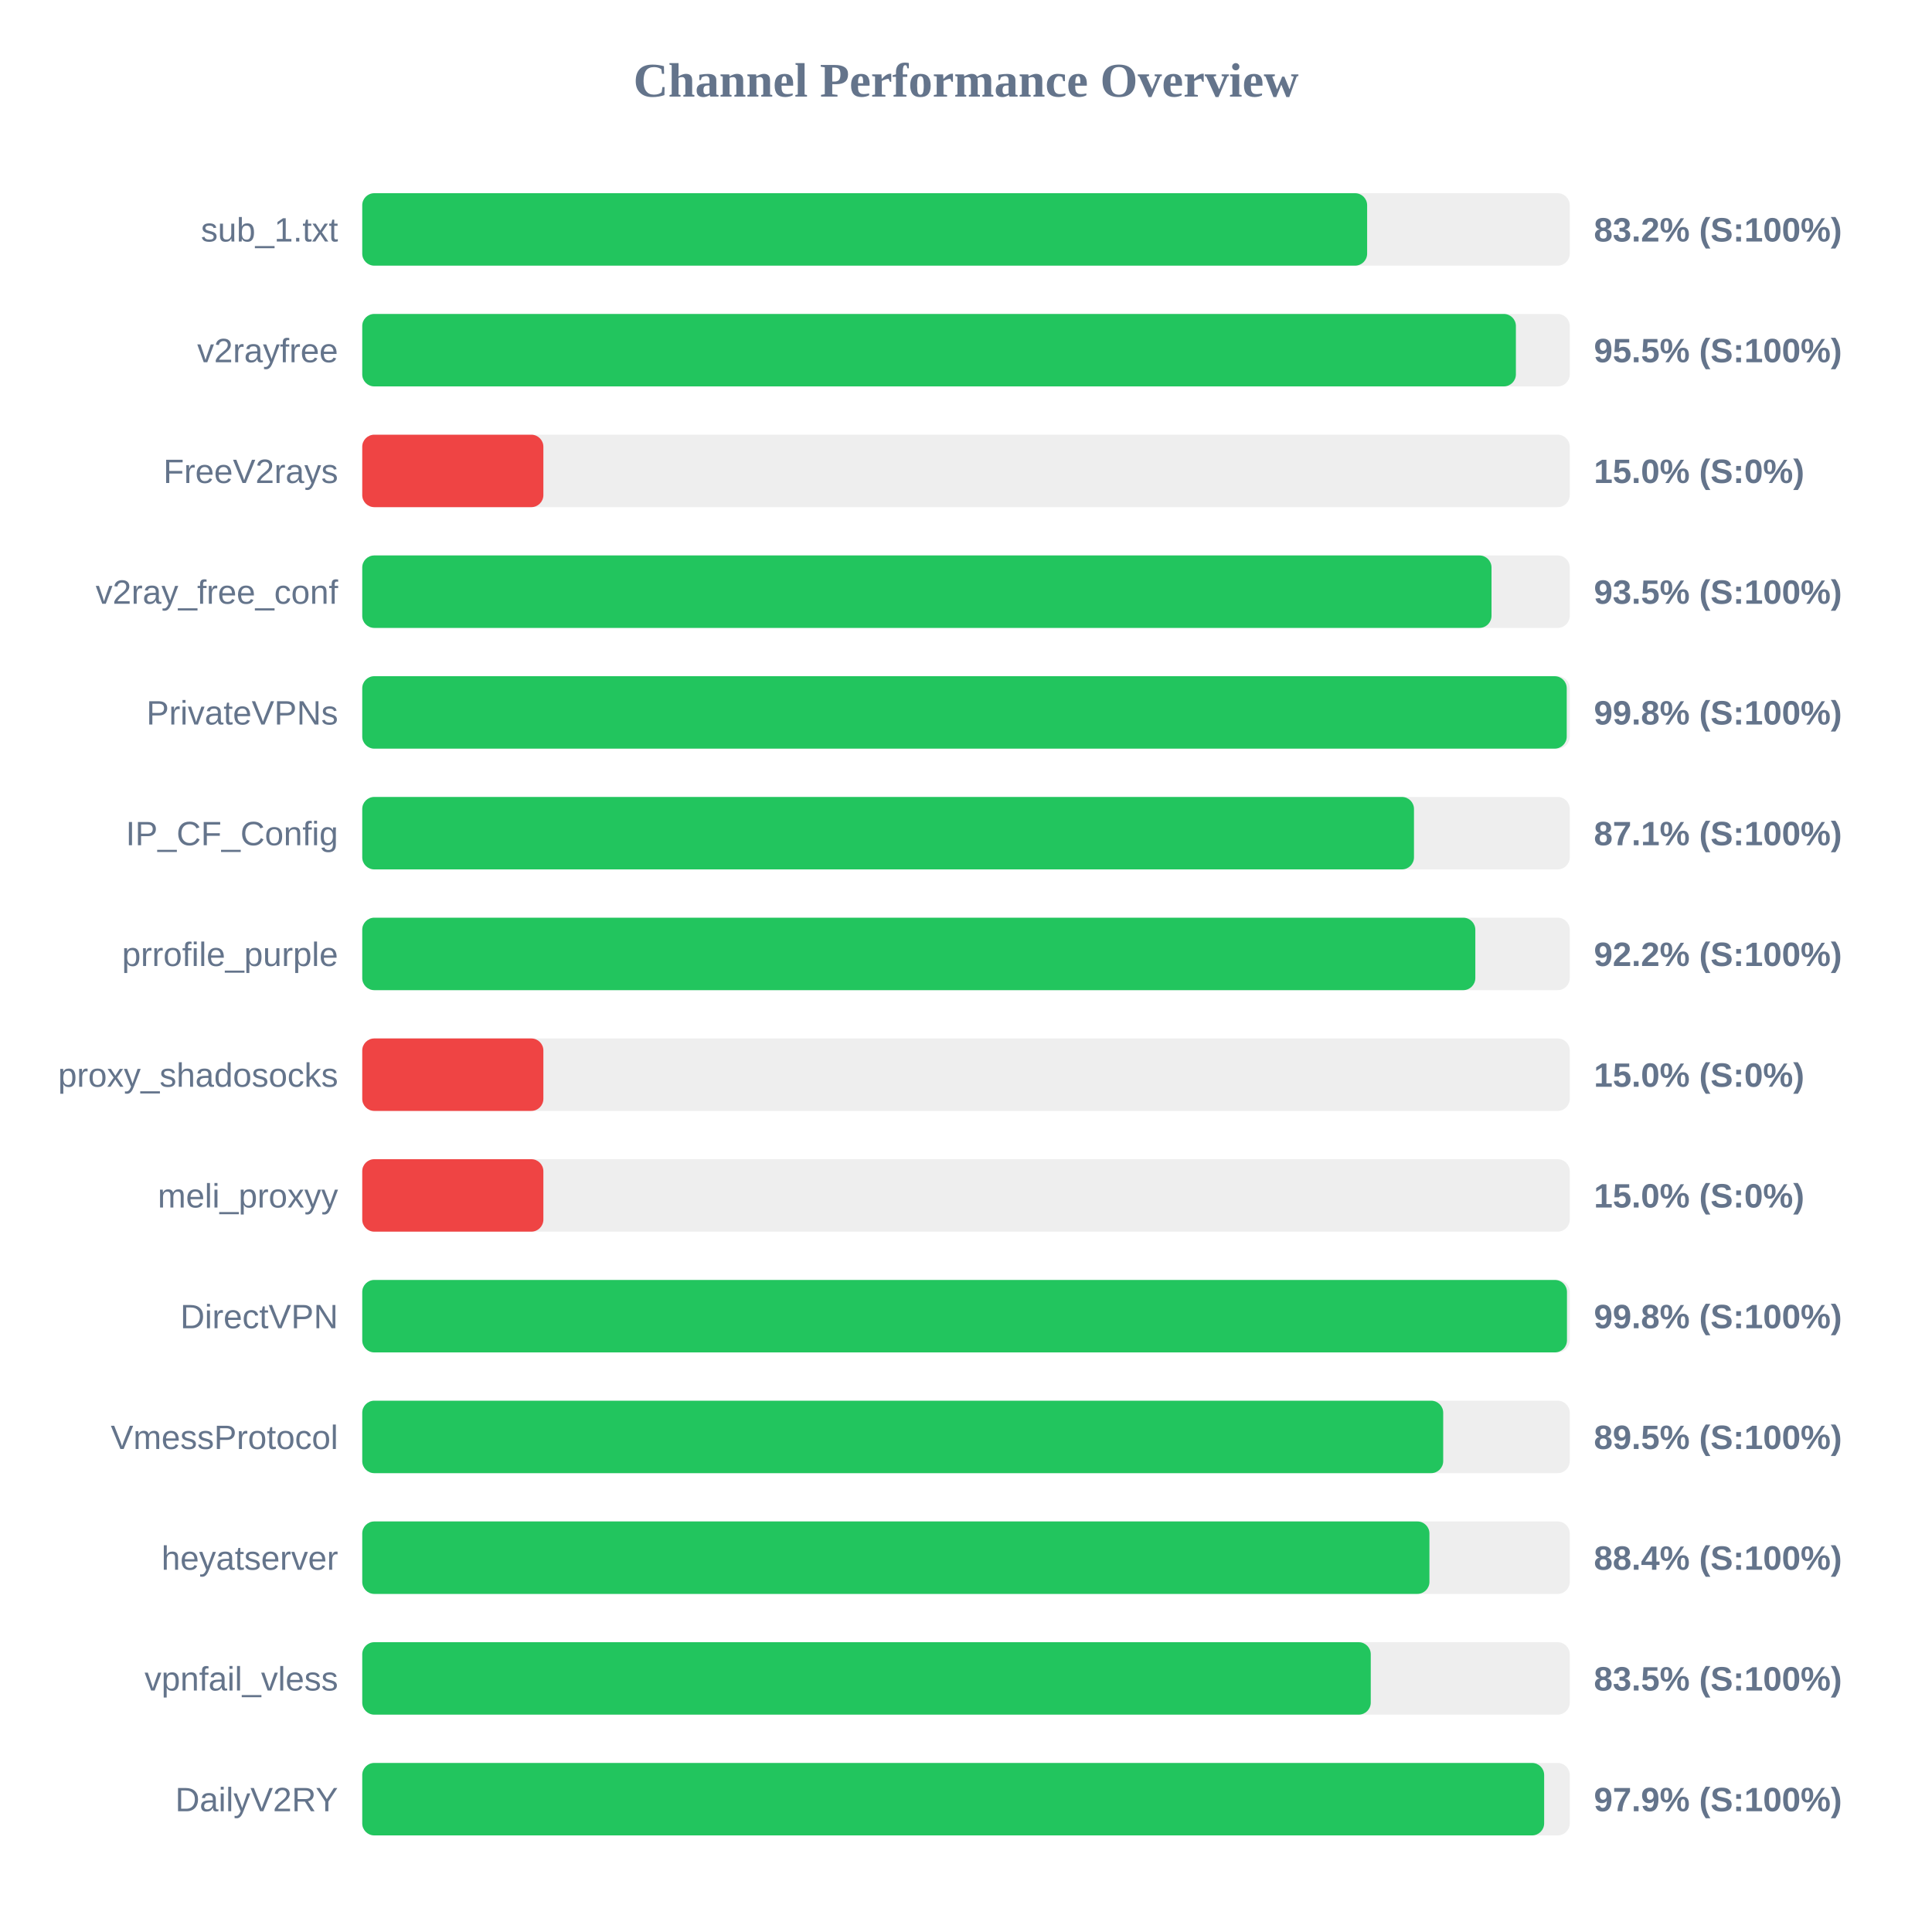
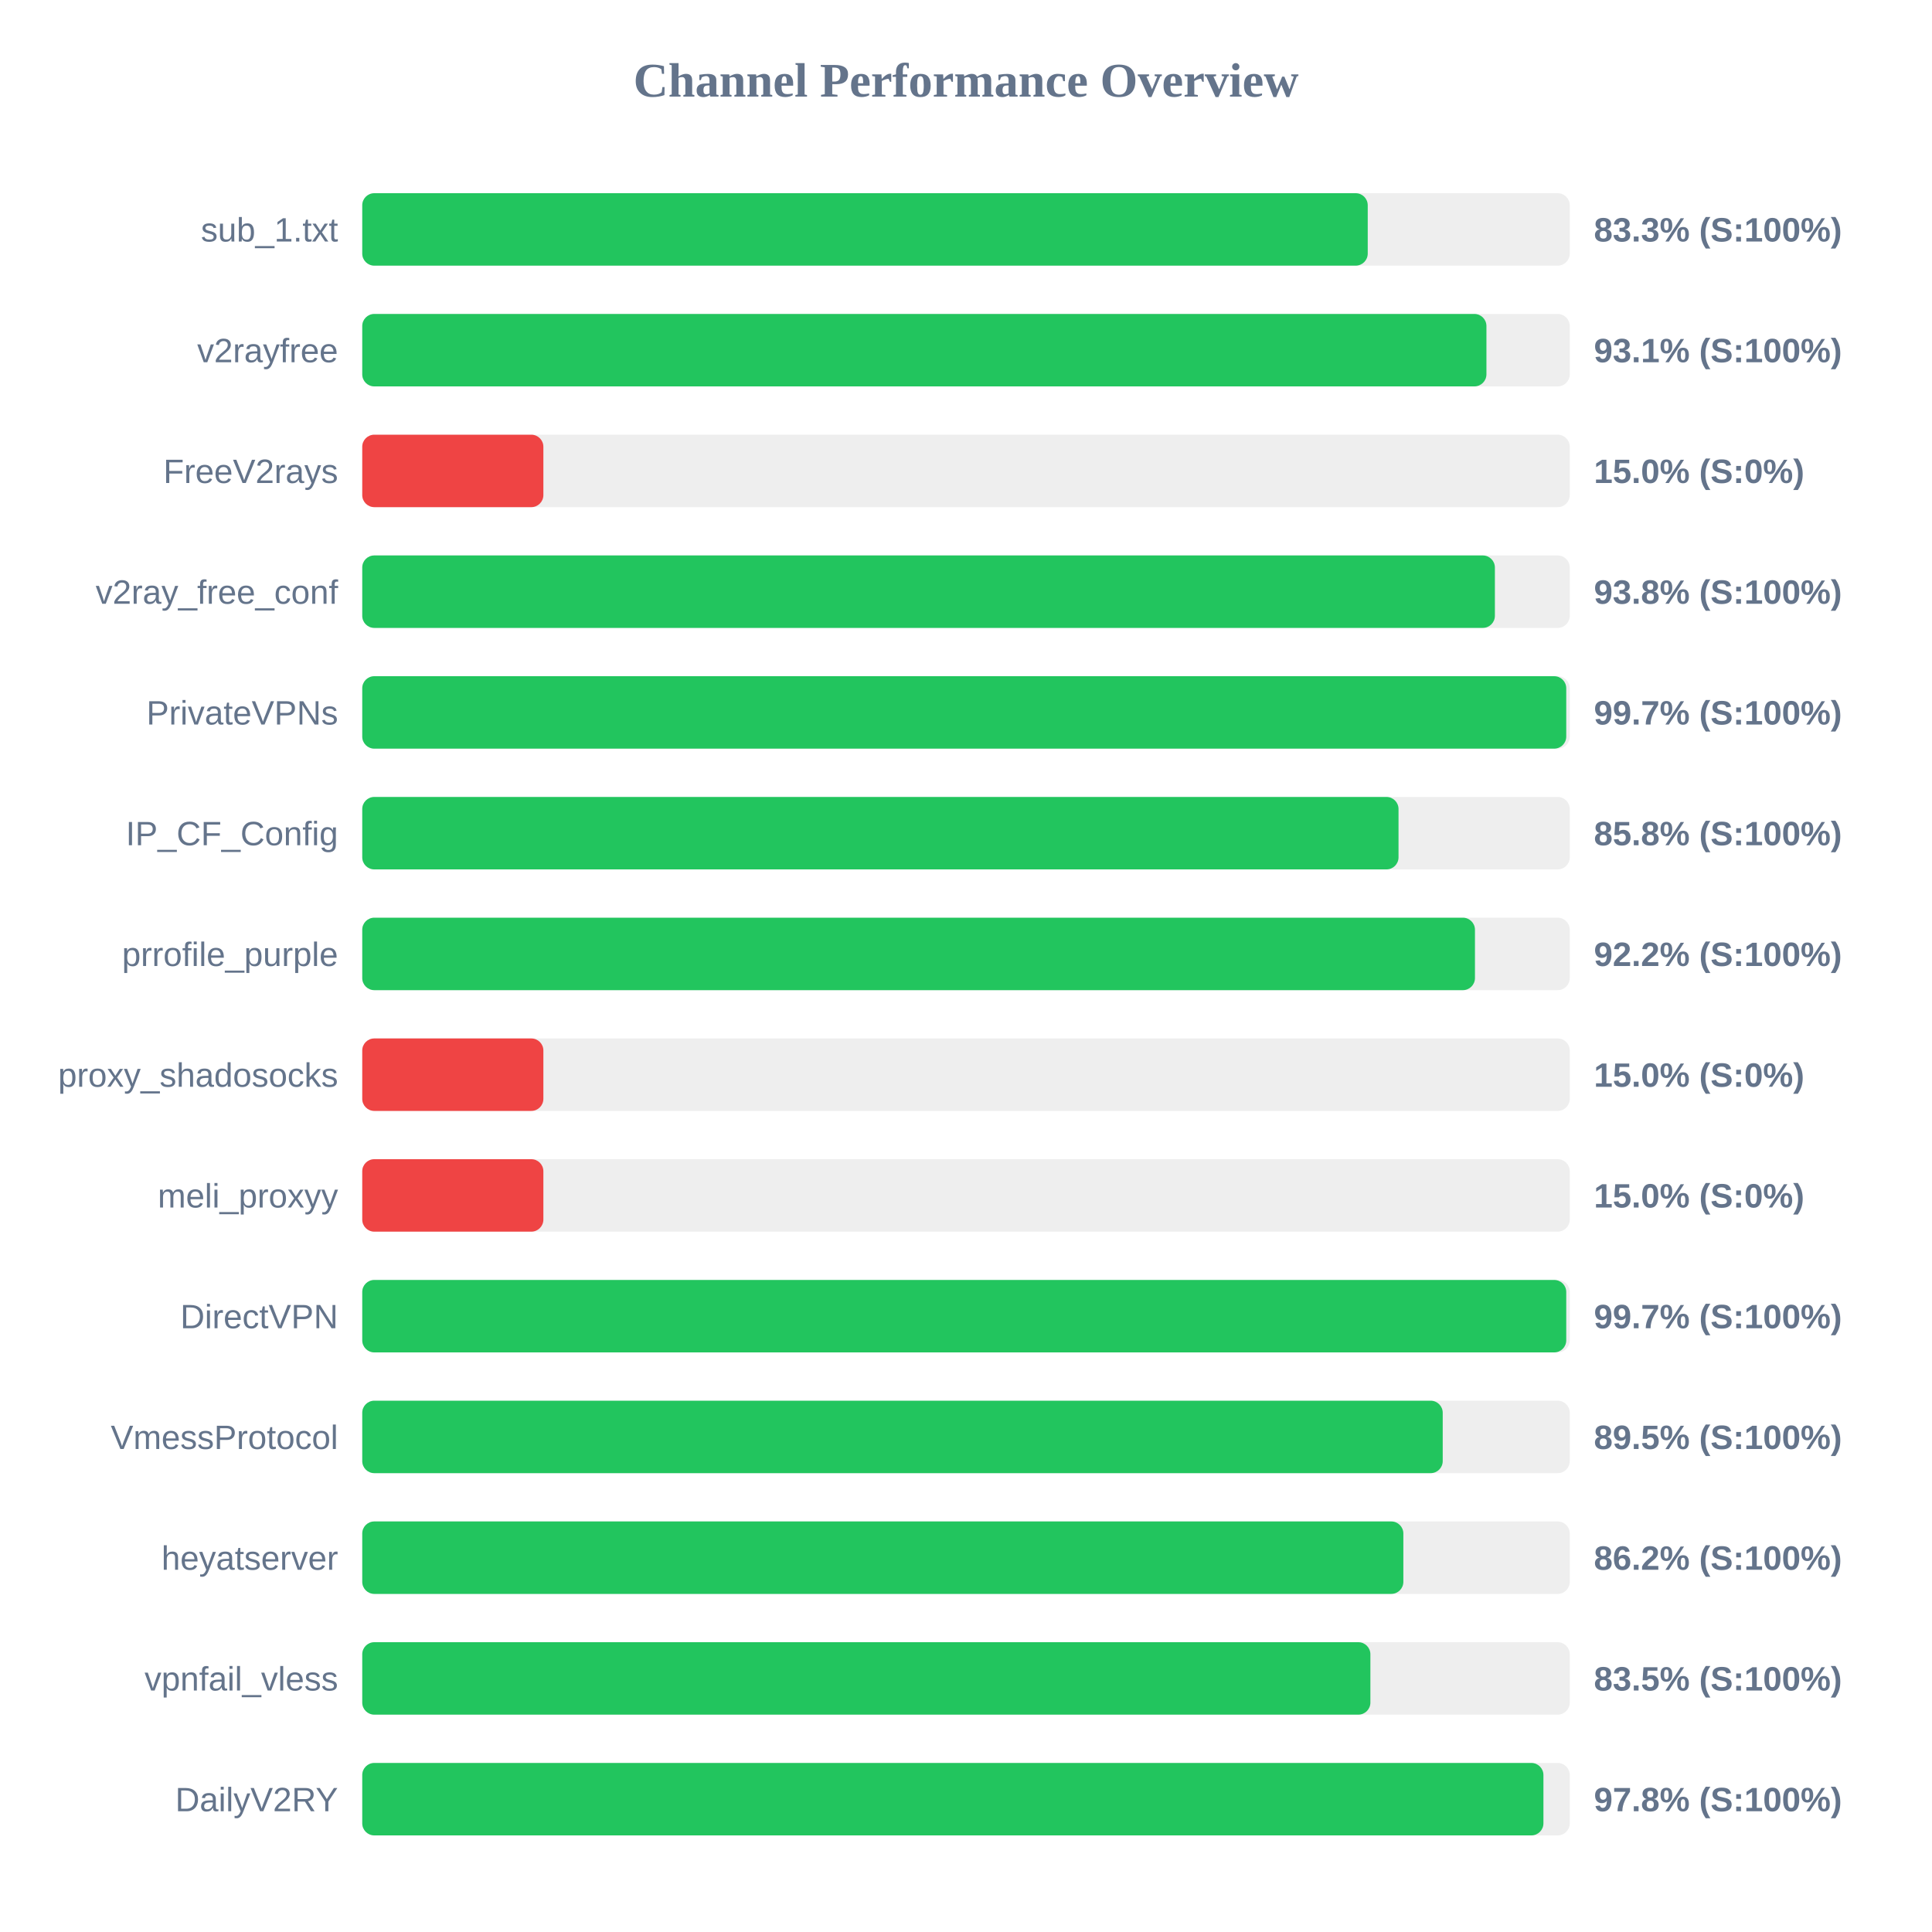
<svg xmlns="http://www.w3.org/2000/svg" width="800" height="800" version="1.1">
  <style>
        .row { font: 14px Arial; fill: #64748b; }
        .score { font: bold 14px Arial; fill: #64748b; }
    </style>
  <text x="400" y="40" text-anchor="middle" font-size="20px" font-weight="bold" fill="#64748b">Channel Performance Overview</text>
  <rect x="150" y="80" width="500" height="30" fill="#eee" rx="5" />
-   <rect x="150" y="80" width="416.1" height="30" fill="#22c55e" rx="5" />
+   <rect x="150" y="80" width="416.35" height="30" fill="#22c55e" rx="5" />
  <text x="140" y="100" text-anchor="end" class="row">sub_1.txt</text>
-   <text x="660" y="100" text-anchor="start" class="score">83.2% (S:100%)</text>
+   <text x="660" y="100" text-anchor="start" class="score">83.3% (S:100%)</text>
  <rect x="150" y="130" width="500" height="30" fill="#eee" rx="5" />
-   <rect x="150" y="130" width="477.7" height="30" fill="#22c55e" rx="5" />
+   <rect x="150" y="130" width="465.5" height="30" fill="#22c55e" rx="5" />
  <text x="140" y="150" text-anchor="end" class="row">v2rayfree</text>
-   <text x="660" y="150" text-anchor="start" class="score">95.5% (S:100%)</text>
+   <text x="660" y="150" text-anchor="start" class="score">93.1% (S:100%)</text>
  <rect x="150" y="180" width="500" height="30" fill="#eee" rx="5" />
  <rect x="150" y="180" width="75.0" height="30" fill="#ef4444" rx="5" />
  <text x="140" y="200" text-anchor="end" class="row">FreeV2rays</text>
  <text x="660" y="200" text-anchor="start" class="score">15.0% (S:0%)</text>
  <rect x="150" y="230" width="500" height="30" fill="#eee" rx="5" />
-   <rect x="150" y="230" width="467.6" height="30" fill="#22c55e" rx="5" />
+   <rect x="150" y="230" width="469.0" height="30" fill="#22c55e" rx="5" />
  <text x="140" y="250" text-anchor="end" class="row">v2ray_free_conf</text>
-   <text x="660" y="250" text-anchor="start" class="score">93.5% (S:100%)</text>
+   <text x="660" y="250" text-anchor="start" class="score">93.8% (S:100%)</text>
  <rect x="150" y="280" width="500" height="30" fill="#eee" rx="5" />
-   <rect x="150" y="280" width="498.75" height="30" fill="#22c55e" rx="5" />
+   <rect x="150" y="280" width="498.55" height="30" fill="#22c55e" rx="5" />
  <text x="140" y="300" text-anchor="end" class="row">PrivateVPNs</text>
-   <text x="660" y="300" text-anchor="start" class="score">99.8% (S:100%)</text>
+   <text x="660" y="300" text-anchor="start" class="score">99.7% (S:100%)</text>
  <rect x="150" y="330" width="500" height="30" fill="#eee" rx="5" />
-   <rect x="150" y="330" width="435.5" height="30" fill="#22c55e" rx="5" />
+   <rect x="150" y="330" width="429.1" height="30" fill="#22c55e" rx="5" />
  <text x="140" y="350" text-anchor="end" class="row">IP_CF_Config</text>
-   <text x="660" y="350" text-anchor="start" class="score">87.1% (S:100%)</text>
+   <text x="660" y="350" text-anchor="start" class="score">85.8% (S:100%)</text>
  <rect x="150" y="380" width="500" height="30" fill="#eee" rx="5" />
-   <rect x="150" y="380" width="460.9" height="30" fill="#22c55e" rx="5" />
+   <rect x="150" y="380" width="460.75" height="30" fill="#22c55e" rx="5" />
  <text x="140" y="400" text-anchor="end" class="row">prrofile_purple</text>
  <text x="660" y="400" text-anchor="start" class="score">92.2% (S:100%)</text>
  <rect x="150" y="430" width="500" height="30" fill="#eee" rx="5" />
  <rect x="150" y="430" width="75.0" height="30" fill="#ef4444" rx="5" />
  <text x="140" y="450" text-anchor="end" class="row">proxy_shadosocks</text>
  <text x="660" y="450" text-anchor="start" class="score">15.0% (S:0%)</text>
  <rect x="150" y="480" width="500" height="30" fill="#eee" rx="5" />
  <rect x="150" y="480" width="75.0" height="30" fill="#ef4444" rx="5" />
  <text x="140" y="500" text-anchor="end" class="row">meli_proxyy</text>
  <text x="660" y="500" text-anchor="start" class="score">15.0% (S:0%)</text>
  <rect x="150" y="530" width="500" height="30" fill="#eee" rx="5" />
-   <rect x="150" y="530" width="498.85" height="30" fill="#22c55e" rx="5" />
+   <rect x="150" y="530" width="498.55" height="30" fill="#22c55e" rx="5" />
  <text x="140" y="550" text-anchor="end" class="row">DirectVPN</text>
-   <text x="660" y="550" text-anchor="start" class="score">99.8% (S:100%)</text>
+   <text x="660" y="550" text-anchor="start" class="score">99.7% (S:100%)</text>
  <rect x="150" y="580" width="500" height="30" fill="#eee" rx="5" />
-   <rect x="150" y="580" width="447.6" height="30" fill="#22c55e" rx="5" />
+   <rect x="150" y="580" width="447.4" height="30" fill="#22c55e" rx="5" />
  <text x="140" y="600" text-anchor="end" class="row">VmessProtocol</text>
  <text x="660" y="600" text-anchor="start" class="score">89.5% (S:100%)</text>
  <rect x="150" y="630" width="500" height="30" fill="#eee" rx="5" />
-   <rect x="150" y="630" width="441.9" height="30" fill="#22c55e" rx="5" />
+   <rect x="150" y="630" width="431.1" height="30" fill="#22c55e" rx="5" />
  <text x="140" y="650" text-anchor="end" class="row">heyatserver</text>
-   <text x="660" y="650" text-anchor="start" class="score">88.4% (S:100%)</text>
+   <text x="660" y="650" text-anchor="start" class="score">86.2% (S:100%)</text>
  <rect x="150" y="680" width="500" height="30" fill="#eee" rx="5" />
-   <rect x="150" y="680" width="417.6" height="30" fill="#22c55e" rx="5" />
+   <rect x="150" y="680" width="417.45" height="30" fill="#22c55e" rx="5" />
  <text x="140" y="700" text-anchor="end" class="row">vpnfail_vless</text>
  <text x="660" y="700" text-anchor="start" class="score">83.5% (S:100%)</text>
  <rect x="150" y="730" width="500" height="30" fill="#eee" rx="5" />
-   <rect x="150" y="730" width="489.4" height="30" fill="#22c55e" rx="5" />
+   <rect x="150" y="730" width="489.1" height="30" fill="#22c55e" rx="5" />
  <text x="140" y="750" text-anchor="end" class="row">DailyV2RY</text>
-   <text x="660" y="750" text-anchor="start" class="score">97.9% (S:100%)</text>
+   <text x="660" y="750" text-anchor="start" class="score">97.8% (S:100%)</text>
</svg>
